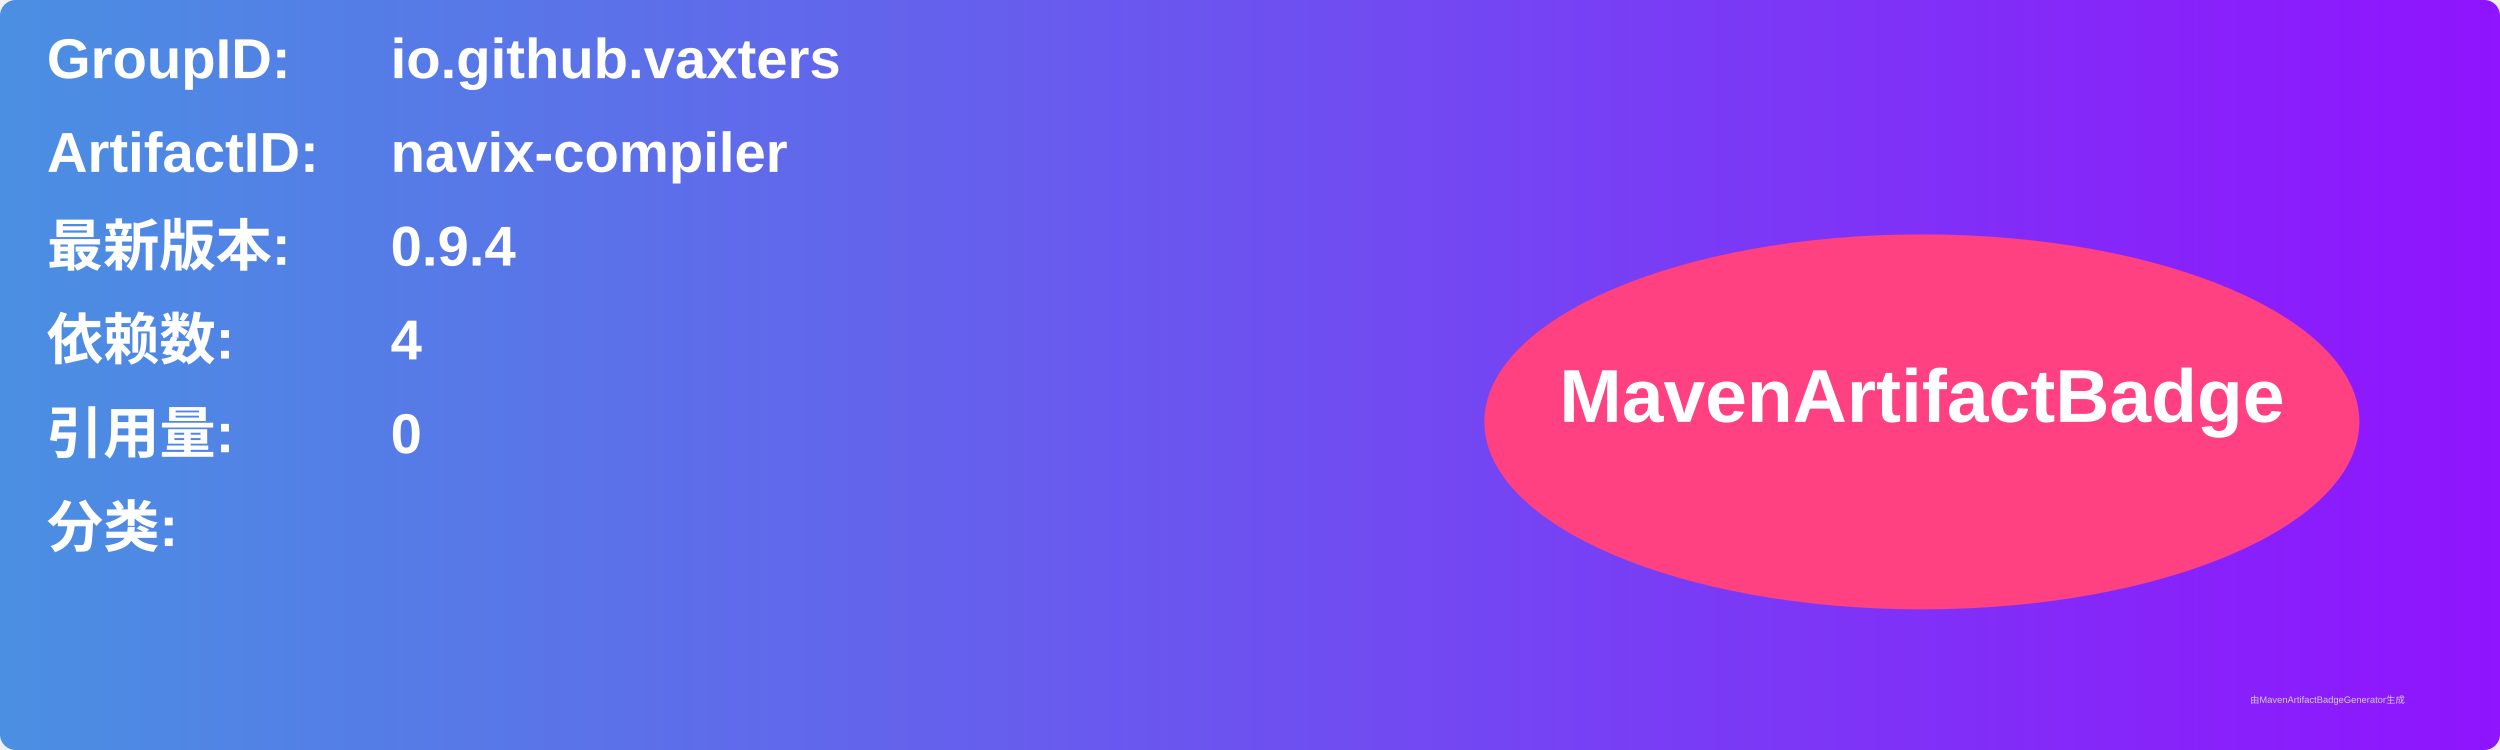
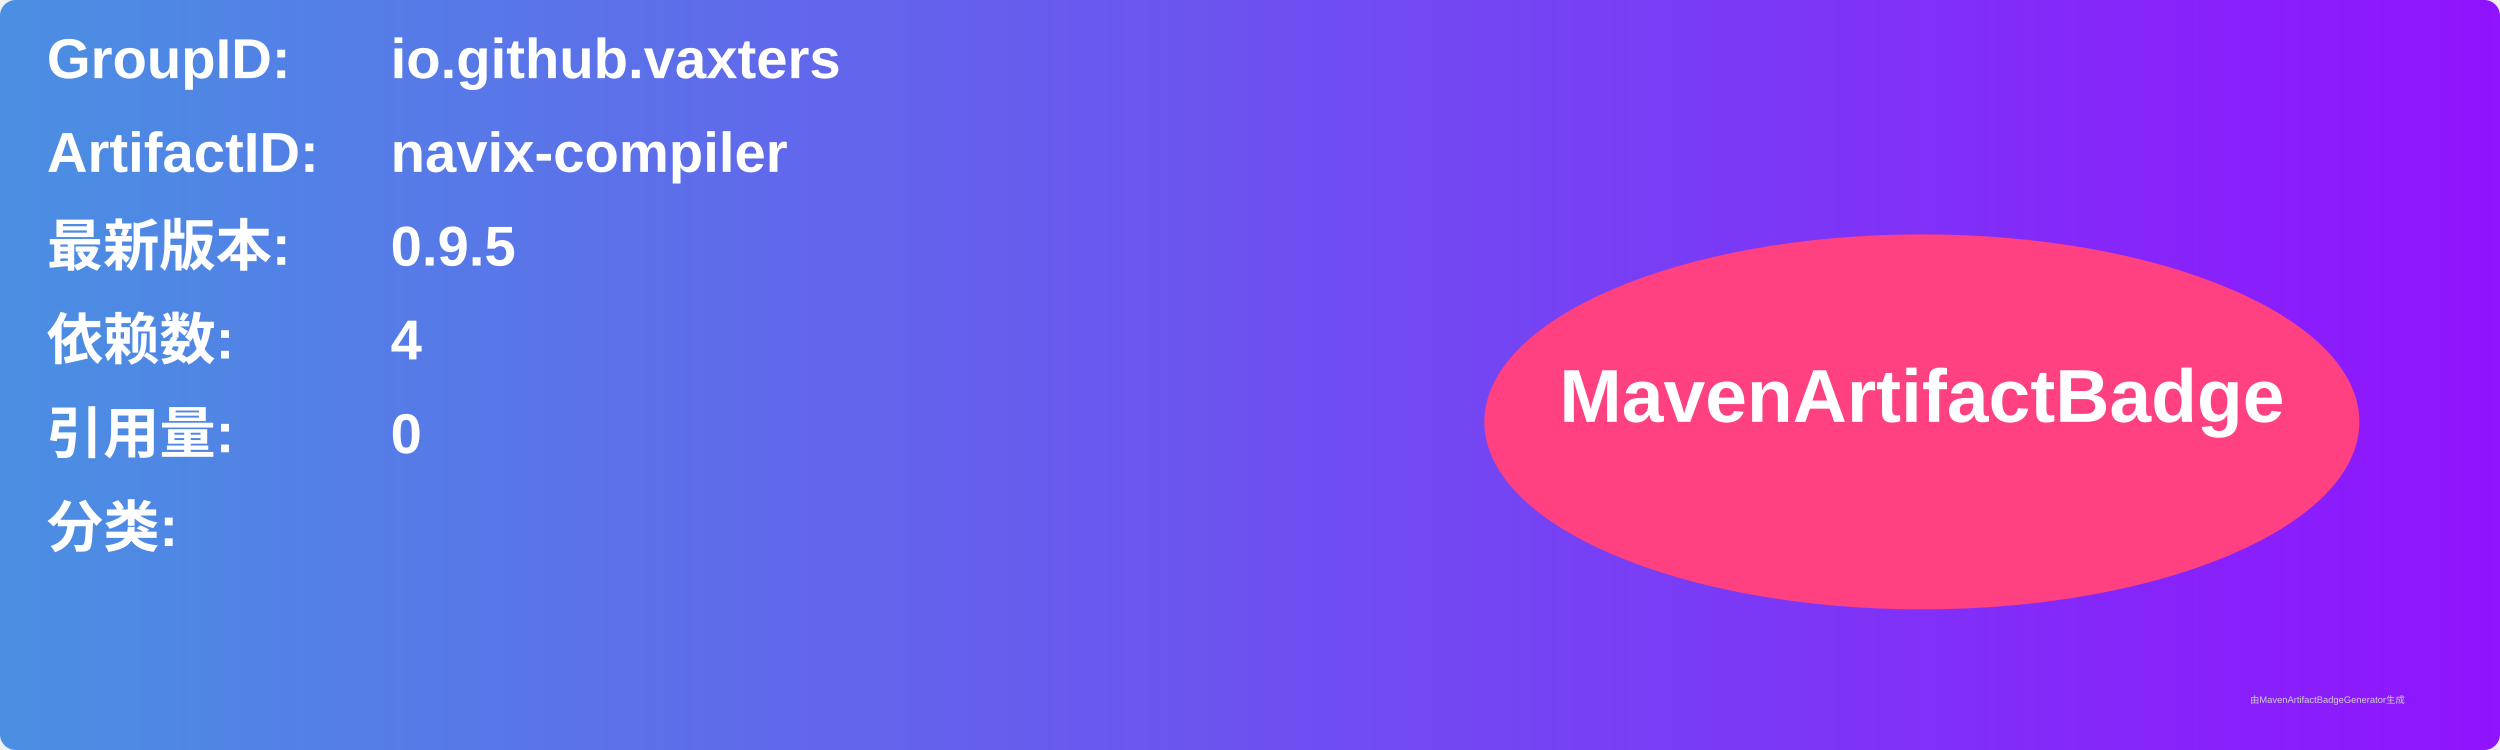
<svg xmlns="http://www.w3.org/2000/svg" width="800" height="240" viewBox="0 0 800 240">
  <linearGradient id="grad" x1="0%" y1="0%" x2="100%" y2="0%">
    <stop offset="0%" stop-color="#4a90e2" />
    <stop offset="100%" stop-color="#9013fe" />
  </linearGradient>
  <rect width="100%" height="100%" rx="5" ry="5" fill="url(#grad)" />
  <g transform="translate(15, 15)">
    <text x="0" y="10" font-family="Arial" font-size="18" fill="white" font-weight="bold" width="260">GroupID:</text>
    <text x="110" y="10" font-family="Arial" font-size="18" fill="white" font-weight="bold" width="460">io.github.vaxters</text>
    <text x="0" y="40" font-family="Arial" font-size="18" fill="white" font-weight="bold" width="260">ArtifactID:</text>
    <text x="110" y="40" font-family="Arial" font-size="18" fill="white" font-weight="bold" width="460">navix-compiler</text>
    <text x="0" y="70" font-family="Arial" font-size="18" fill="white" font-weight="bold">最新版本:</text>
    <text x="110" y="70" font-family="Arial" font-size="18" fill="white" font-weight="bold">
-       <tspan font-weight="bold">0.9.4</tspan>
+       <tspan font-weight="bold">0.9.5</tspan>
    </text>
    <text x="0" y="100" font-family="Arial" font-size="18" fill="white" font-weight="bold">依赖数: </text>
    <text x="110" y="100" font-family="Arial" font-size="18" fill="white">
      <tspan font-weight="bold">4</tspan>
    </text>
    <text x="0" y="130" font-family="Arial" font-size="18" fill="white" font-weight="bold">引用量: </text>
    <text x="110" y="130" font-family="Arial" font-size="18" fill="white">
      <tspan font-weight="bold">0</tspan>
    </text>
    <text x="0" y="160" font-family="Arial" font-size="18" fill="white" font-weight="bold">分类:</text>
    <text x="10" y="190" font-family="Arial" font-size="10" fill="white">
      <tspan font-weight="bold" />
    </text>
    <ellipse cx="600" cy="120" rx="140" ry="60" fill="#ff4081" />
    <text x="600" y="120" text-anchor="middle" font-family="Arial" font-size="24" fill="white" font-weight="bold">MavenArtifactBadge</text>
  </g>
  <text x="720" y="225" font-family="Arial" font-size="3" fill="#d0d0d0">由MavenArtifactBadgeGenerator生成</text>
</svg>
